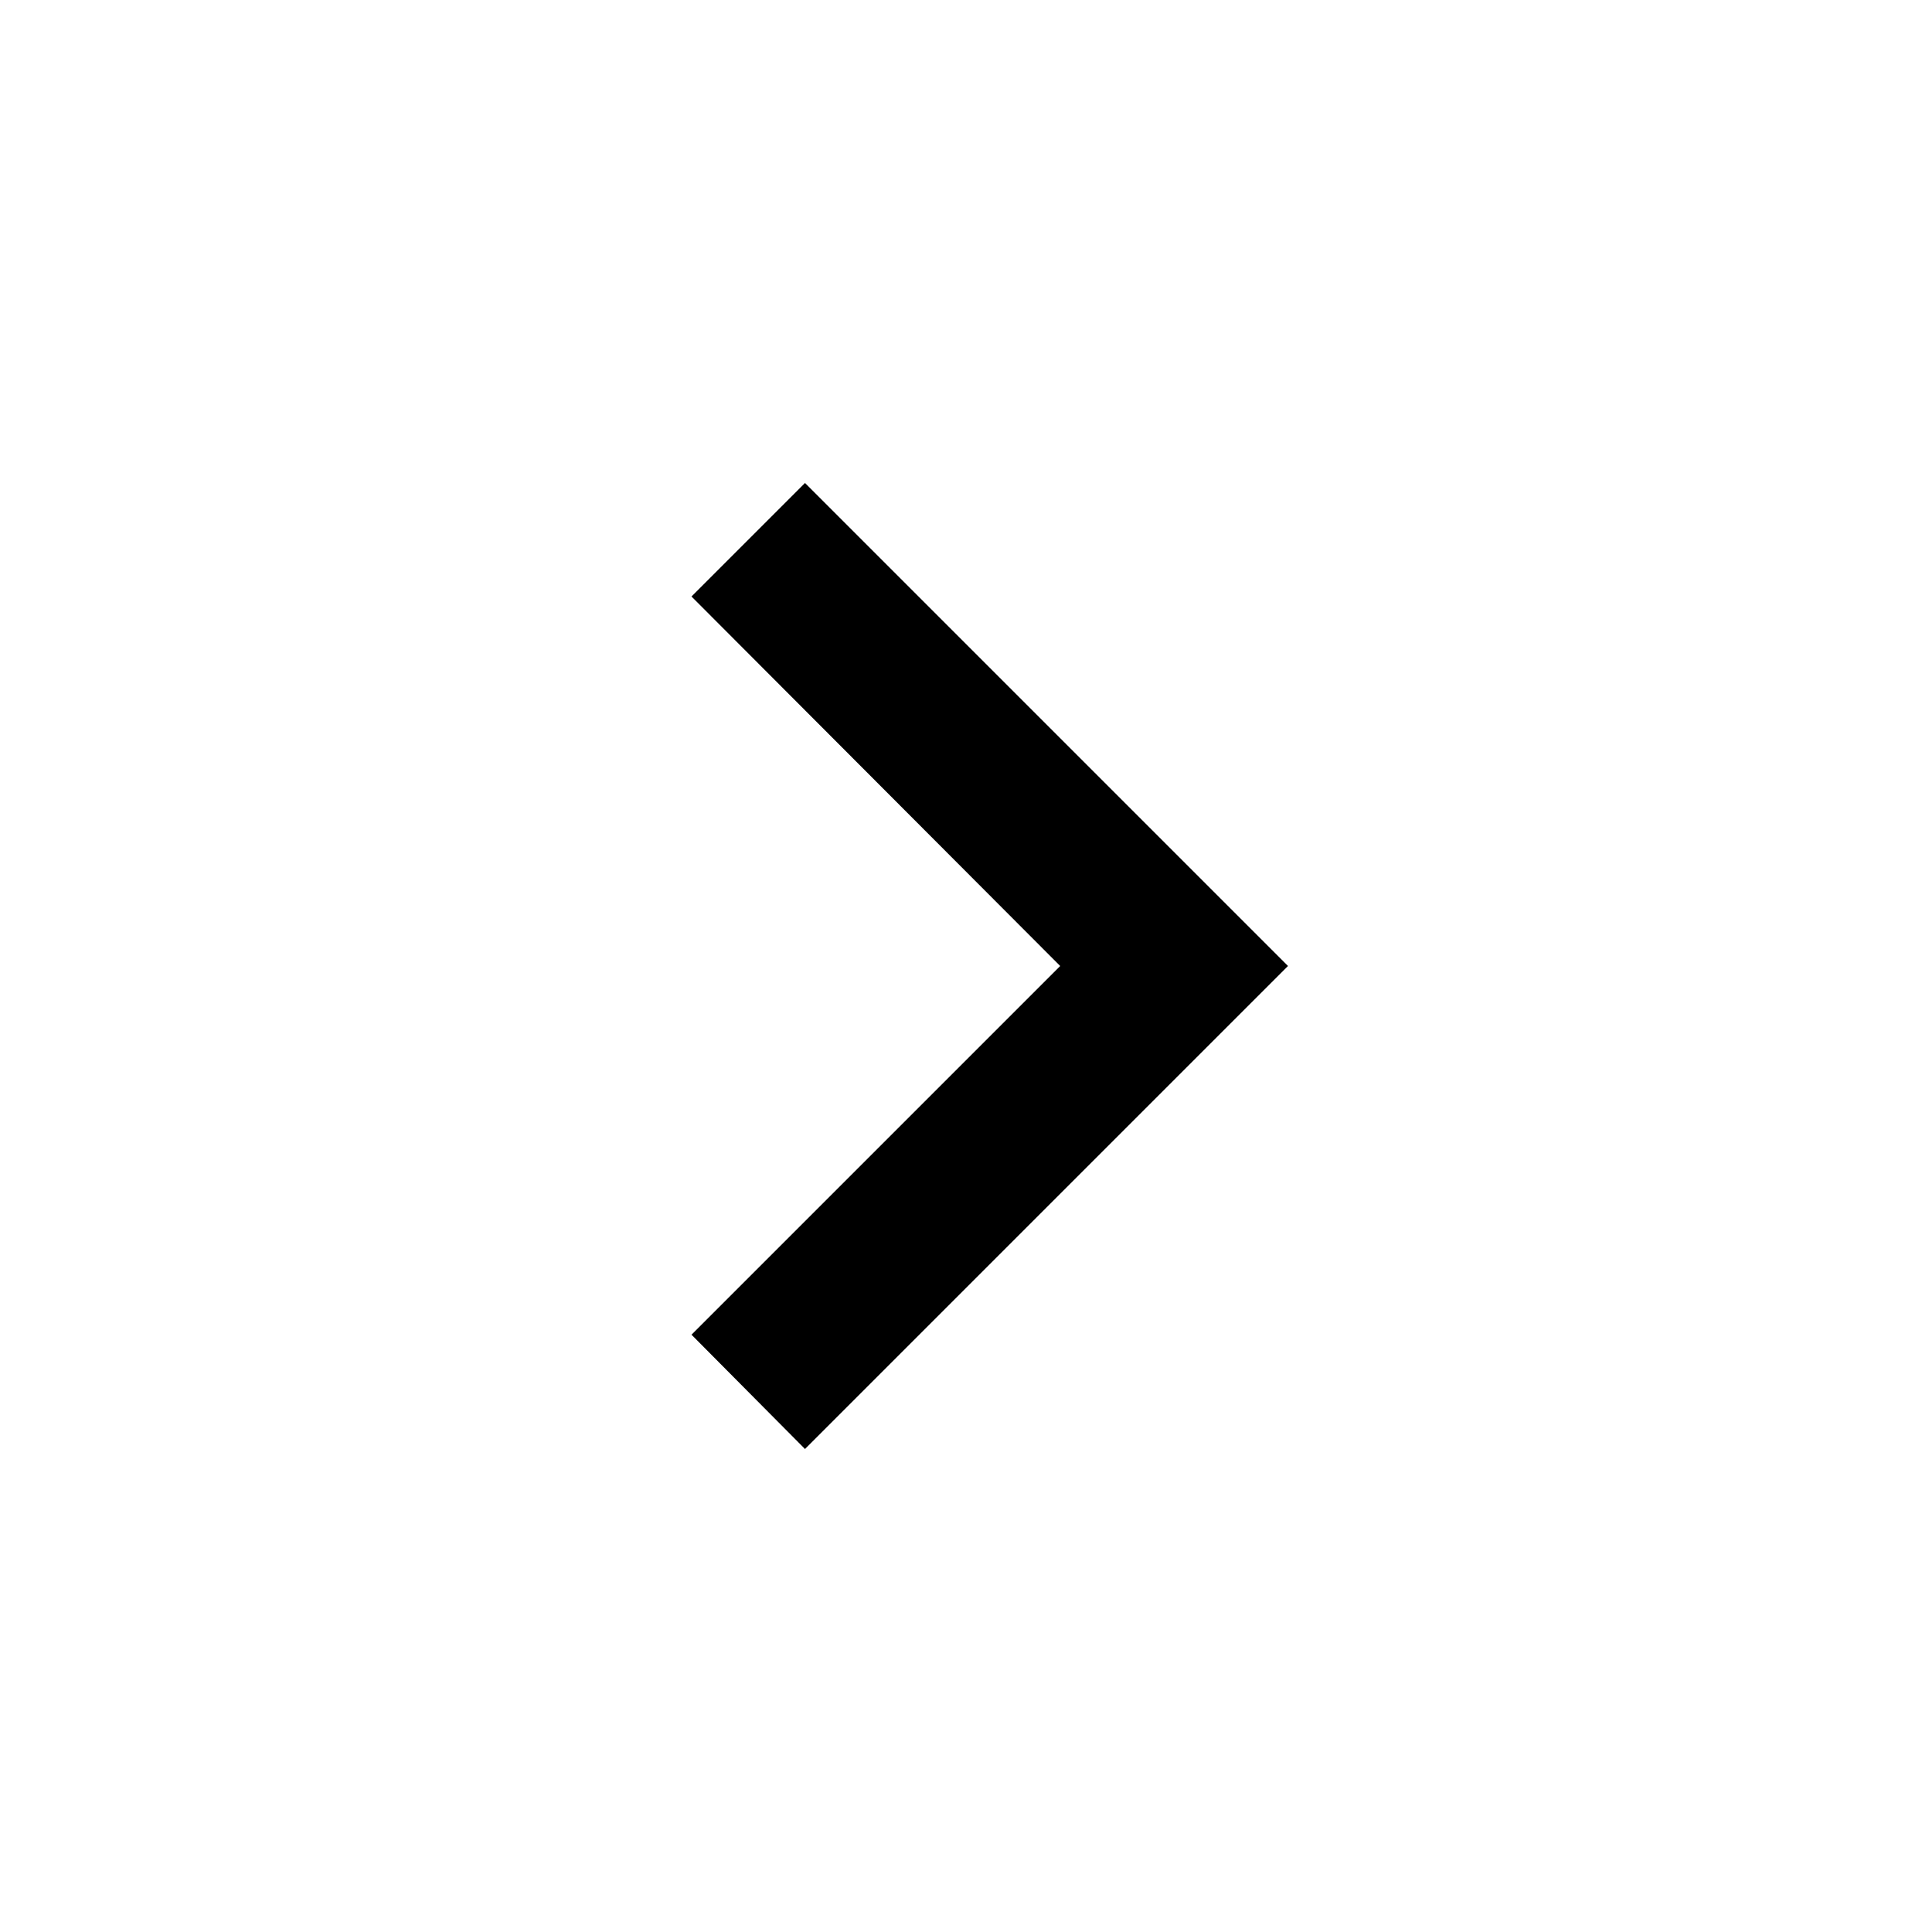
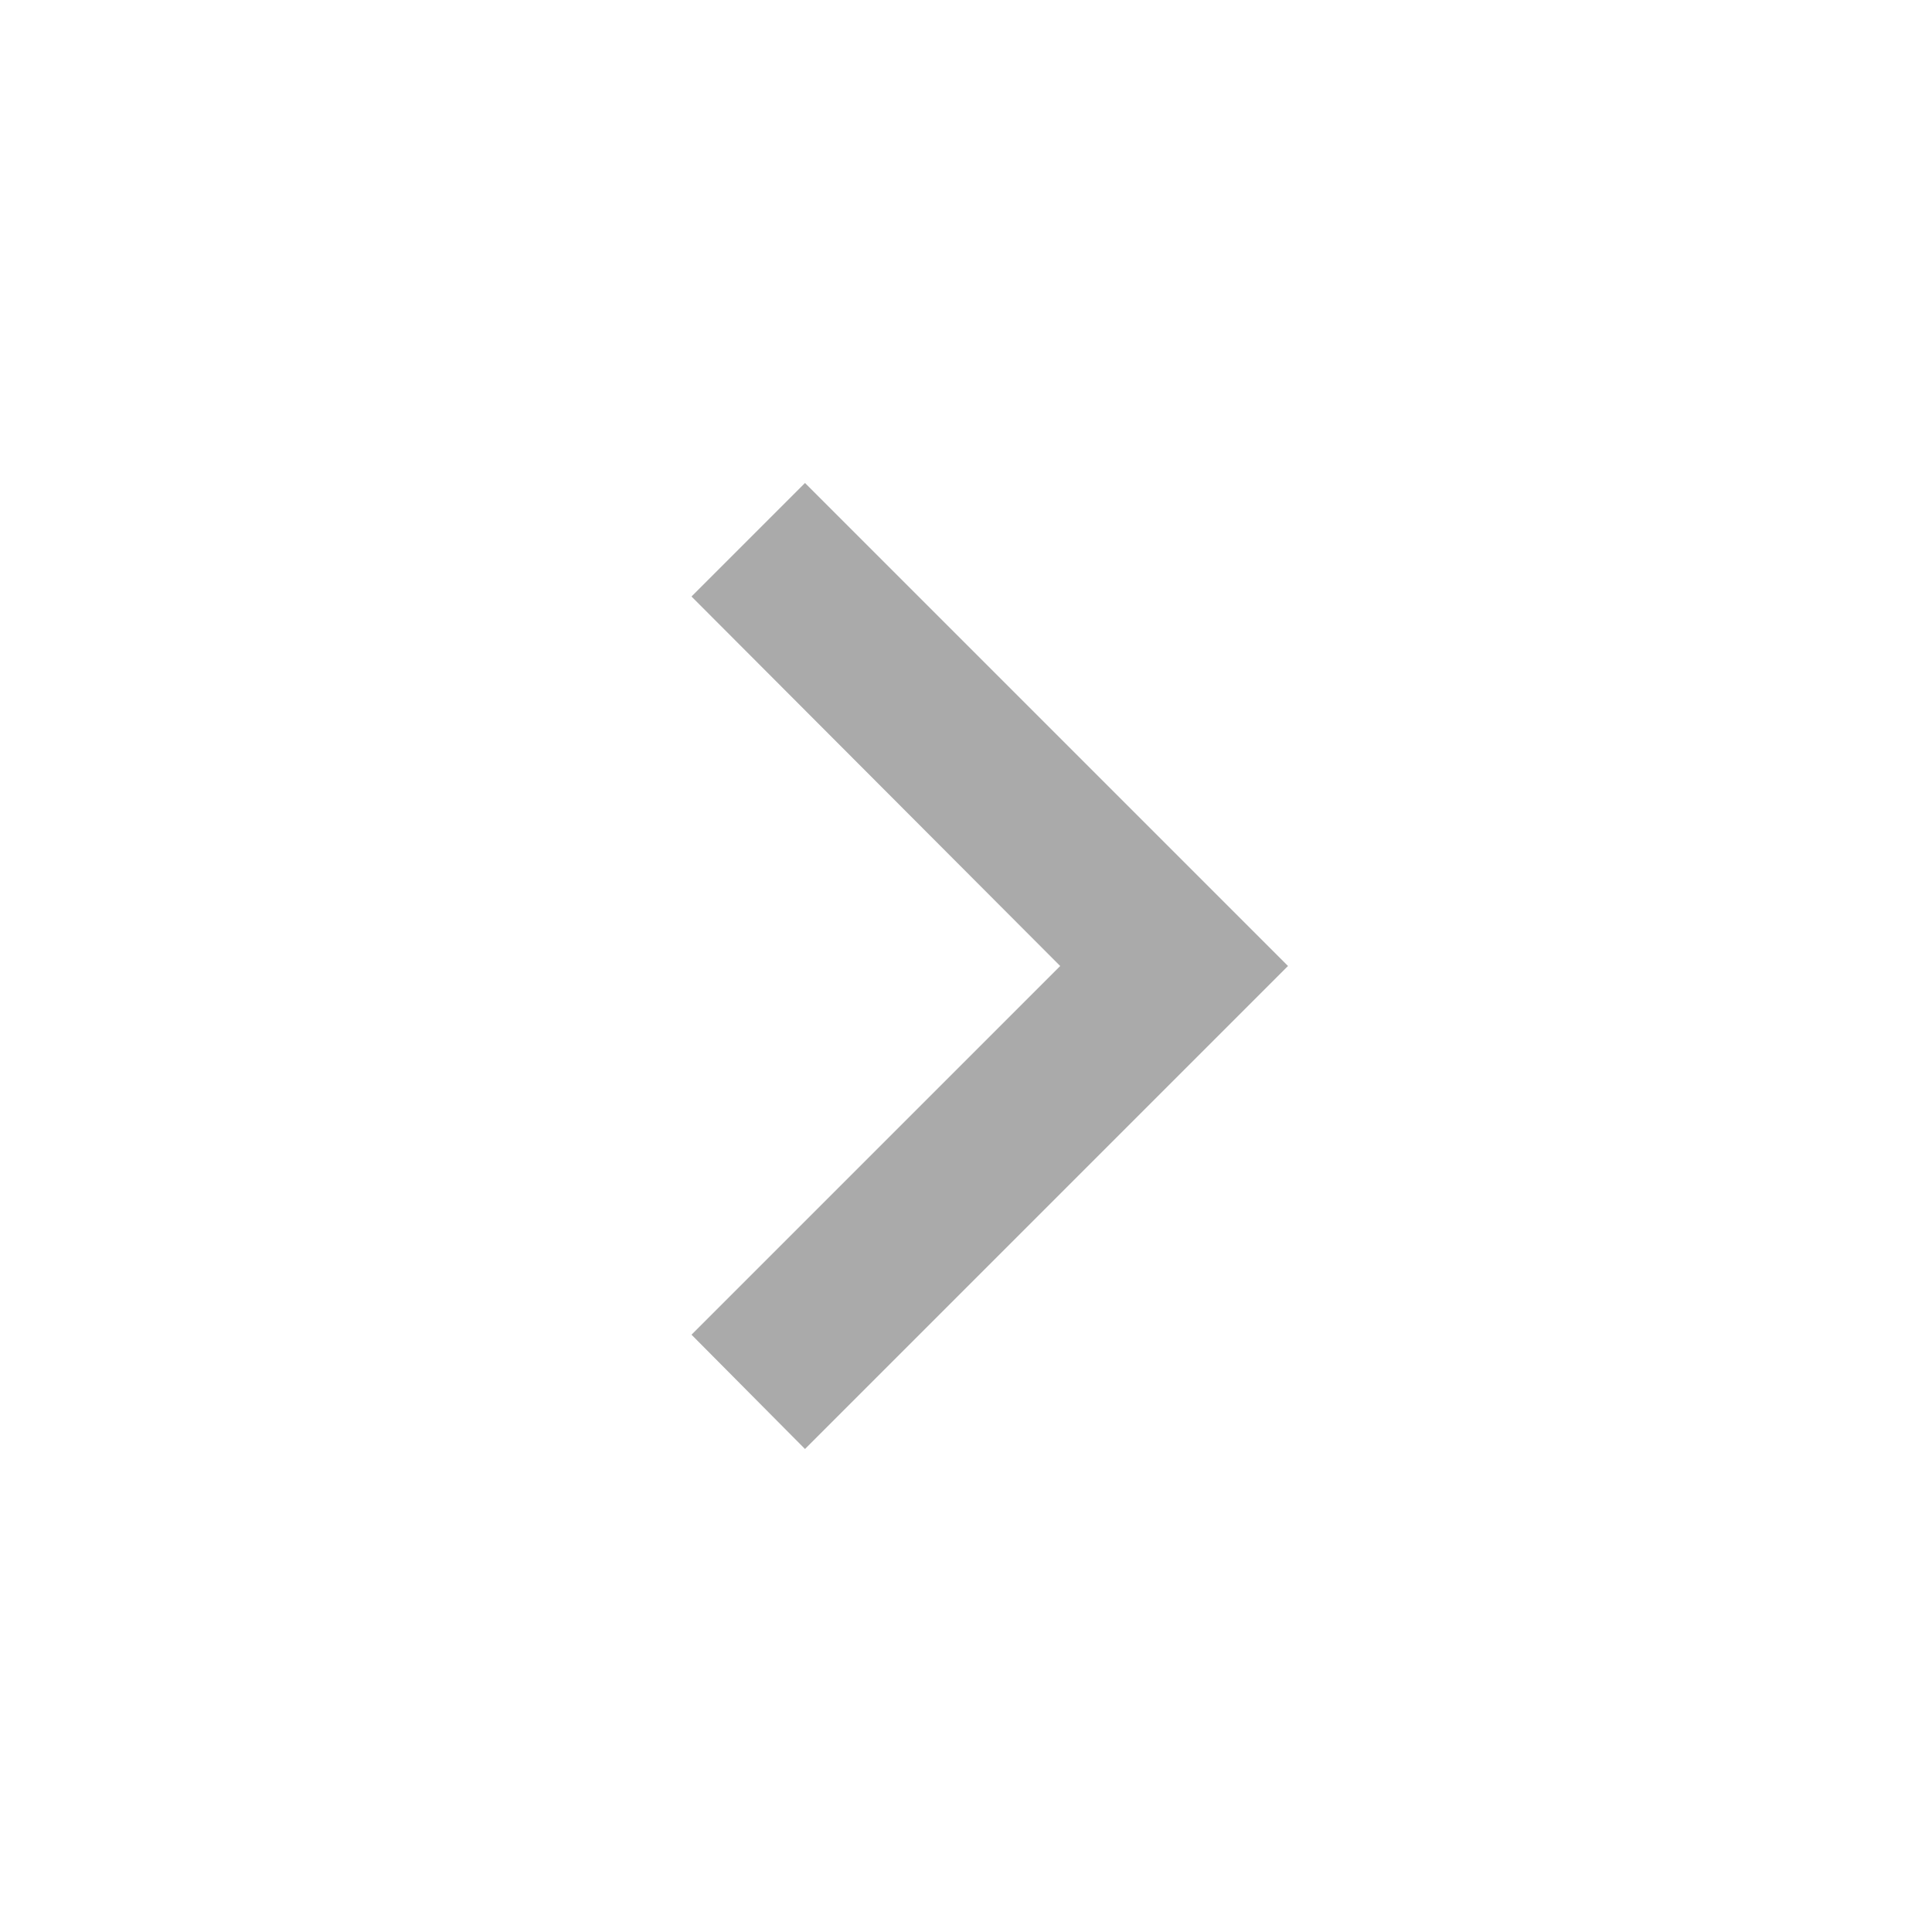
<svg xmlns="http://www.w3.org/2000/svg" viewBox="0 0 24 24">
-   <path fill="#000000" d="M8.59,16.58L13.17,12L8.59,7.41L10,6L16,12L10,18L8.59,16.58Z" />
+   <path fill="#aaa" d="M8.59,16.58L13.17,12L8.59,7.41L10,6L16,12L10,18L8.59,16.58Z" />
</svg>
